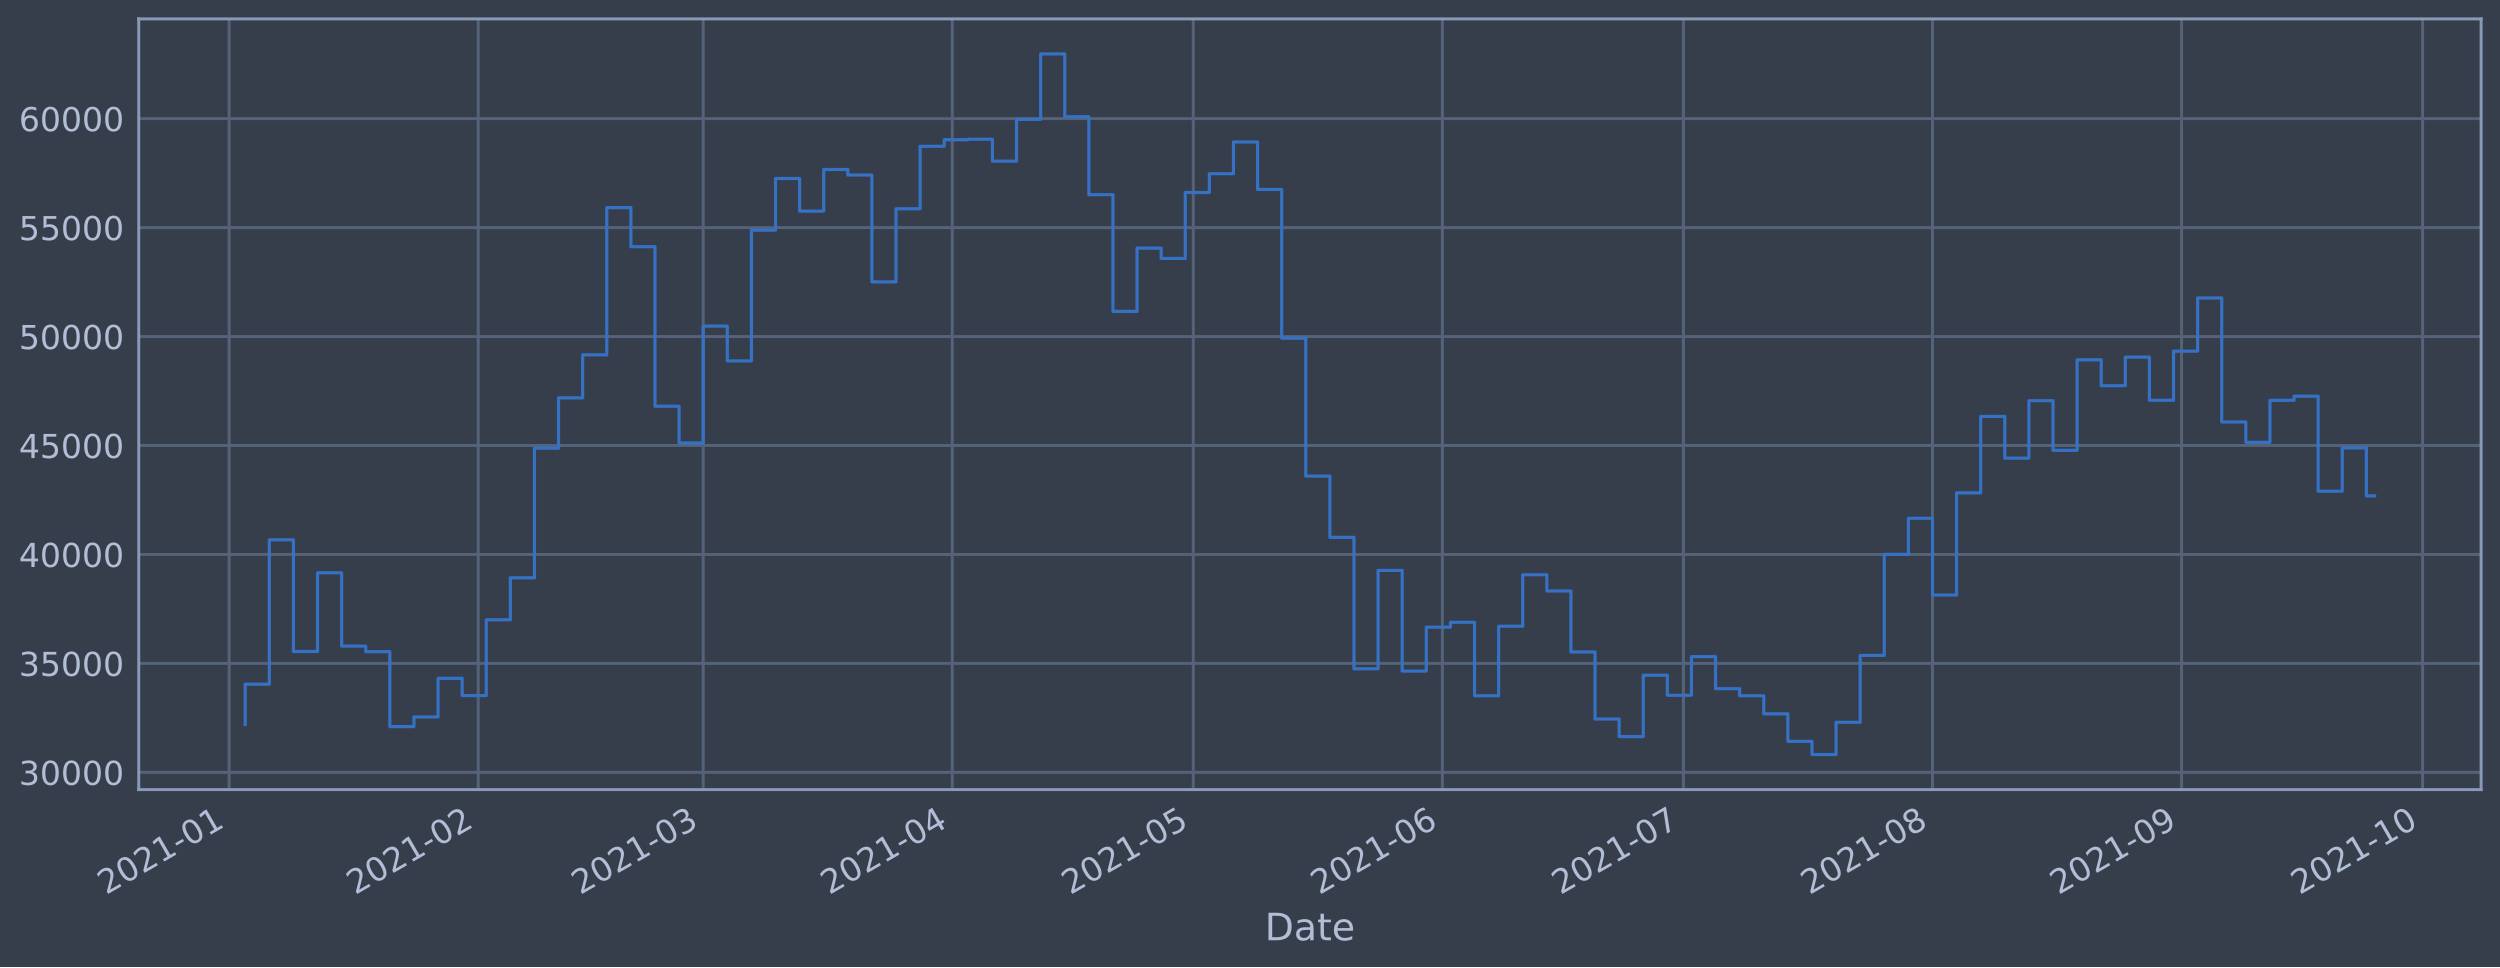
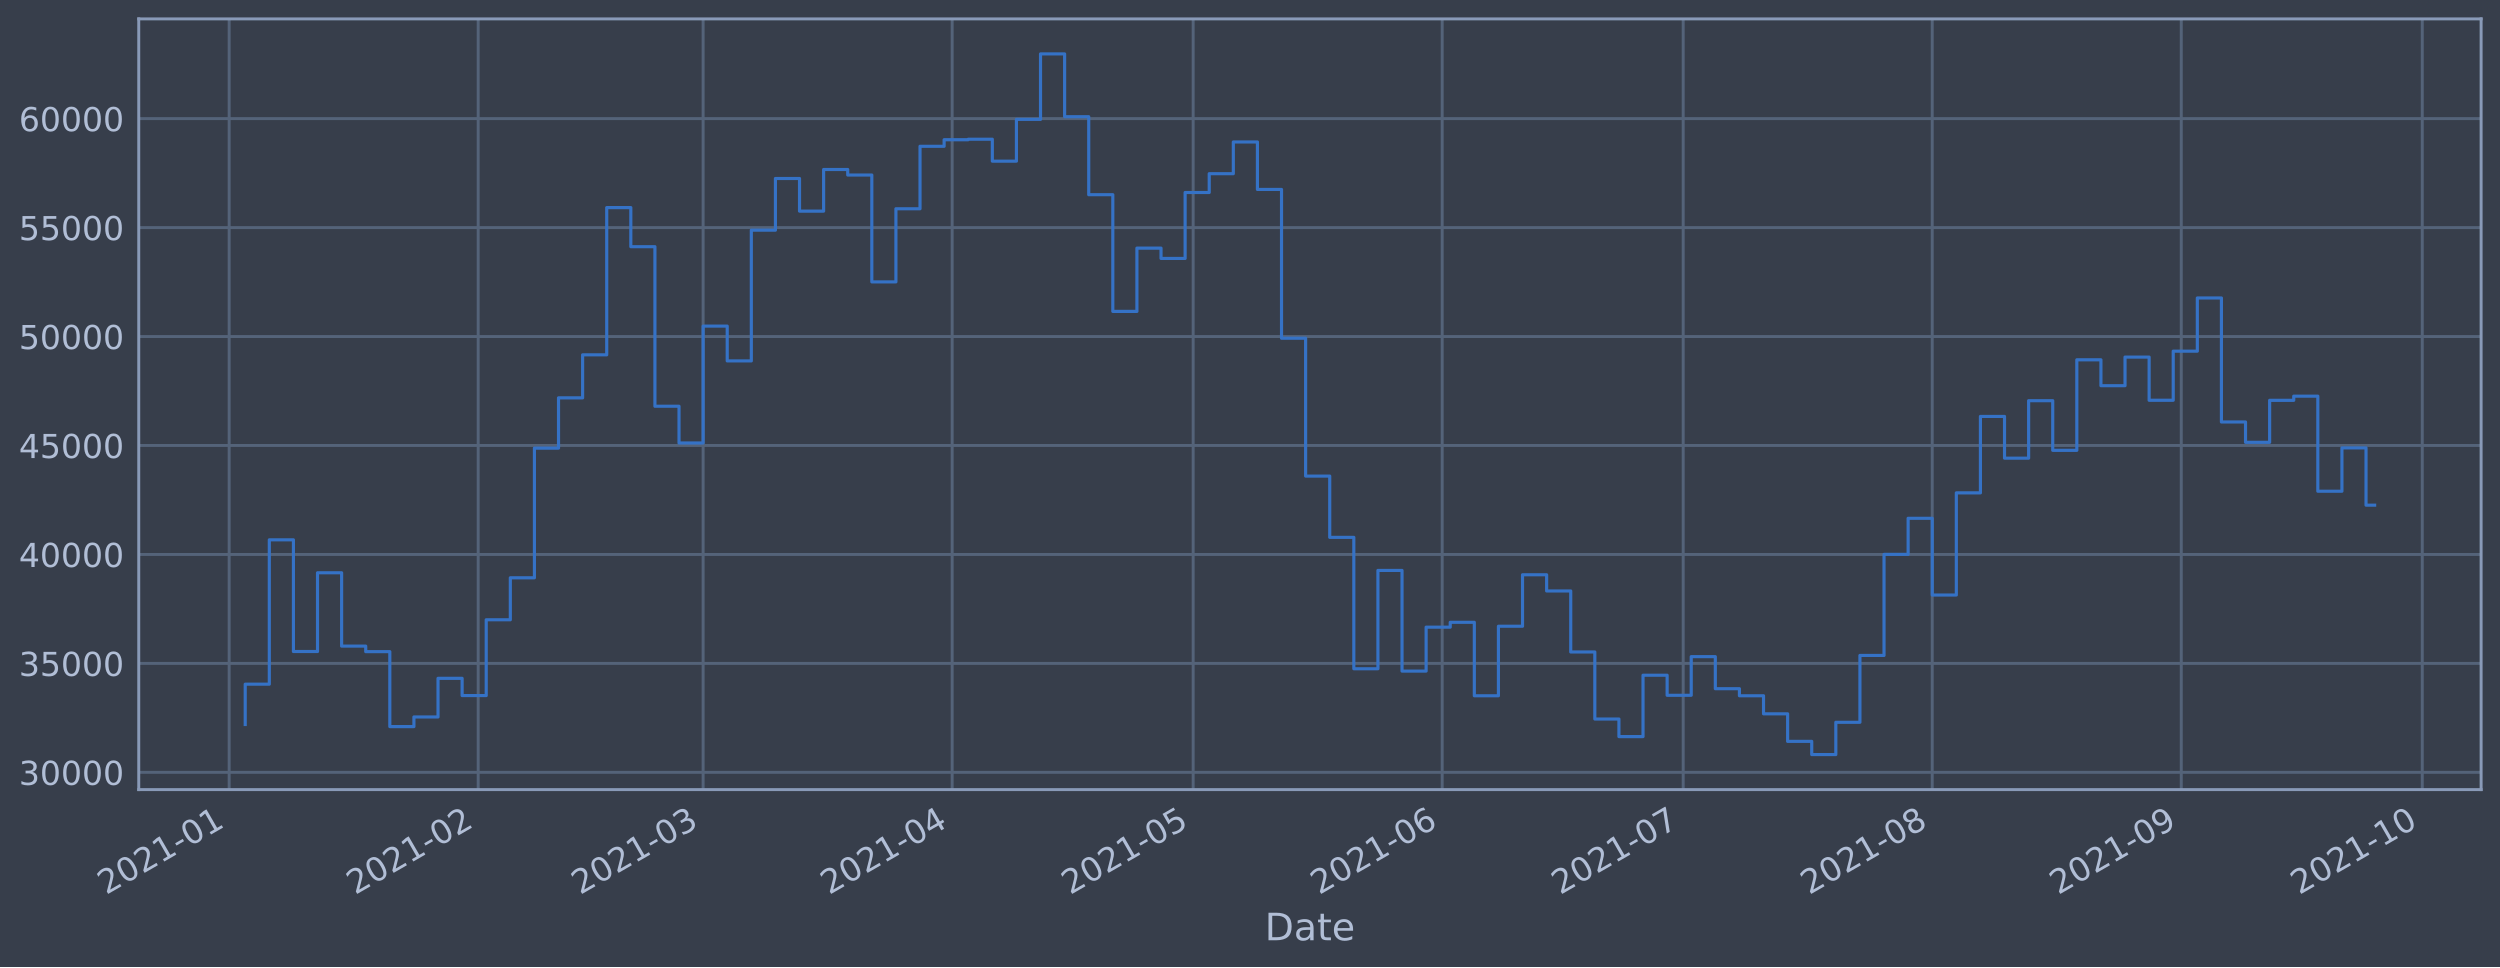
<svg xmlns="http://www.w3.org/2000/svg" xmlns:xlink="http://www.w3.org/1999/xlink" height="368.58pt" version="1.1" viewBox="0 0 952.884 368.58" width="952.884pt">
  <defs>
    <style type="text/css">*{stroke-linecap:butt;stroke-linejoin:round;}</style>
  </defs>
  <g id="figure_1">
    <g id="patch_1">
      <path d="M 0 368.58  L 952.884 368.58  L 952.884 0  L 0 0  z " style="fill:#373e4b;" />
    </g>
    <g id="axes_1">
      <g id="patch_2">
        <path d="M 52.884 300.96  L 945.684 300.96  L 945.684 7.2  L 52.884 7.2  z " style="fill:#373e4b;" />
      </g>
      <g id="matplotlib.axis_1">
        <g id="xtick_1">
          <g id="line2d_1">
-             <path clip-path="url(#p576f172532)" d="M 87.341 300.96  L 87.341 7.2  " style="fill:none;stroke:#546379;stroke-linecap:square;stroke-width:1.12;" />
+             <path clip-path="url(#pcf2d41e36e)" d="M 87.342 300.96  L 87.342 7.2  " style="fill:none;stroke:#546379;stroke-linecap:square;stroke-width:1.12;" />
          </g>
          <g id="line2d_2" />
          <g id="text_1">
-             <g style="fill:#b1bed6;" transform="translate(40.43746 341.1745)rotate(-30)scale(0.126 -0.126)">
+             <g style="fill:#b1bed6;" transform="translate(40.43841 341.1745)rotate(-30)scale(0.126 -0.126)">
              <defs>
                <path d="M 1228 531  L 3431 531  L 3431 0  L 469 0  L 469 531  Q 828 903 1448 1529  Q 2069 2156 2228 2338  Q 2531 2678 2651 2914  Q 2772 3150 2772 3378  Q 2772 3750 2511 3984  Q 2250 4219 1831 4219  Q 1534 4219 1204 4116  Q 875 4013 500 3803  L 500 4441  Q 881 4594 1212 4672  Q 1544 4750 1819 4750  Q 2544 4750 2975 4387  Q 3406 4025 3406 3419  Q 3406 3131 3298 2873  Q 3191 2616 2906 2266  Q 2828 2175 2409 1742  Q 1991 1309 1228 531  z " id="DejaVuSans-32" transform="scale(0.015625)" />
                <path d="M 2034 4250  Q 1547 4250 1301 3770  Q 1056 3291 1056 2328  Q 1056 1369 1301 889  Q 1547 409 2034 409  Q 2525 409 2770 889  Q 3016 1369 3016 2328  Q 3016 3291 2770 3770  Q 2525 4250 2034 4250  z M 2034 4750  Q 2819 4750 3233 4129  Q 3647 3509 3647 2328  Q 3647 1150 3233 529  Q 2819 -91 2034 -91  Q 1250 -91 836 529  Q 422 1150 422 2328  Q 422 3509 836 4129  Q 1250 4750 2034 4750  z " id="DejaVuSans-30" transform="scale(0.015625)" />
                <path d="M 794 531  L 1825 531  L 1825 4091  L 703 3866  L 703 4441  L 1819 4666  L 2450 4666  L 2450 531  L 3481 531  L 3481 0  L 794 0  L 794 531  z " id="DejaVuSans-31" transform="scale(0.015625)" />
                <path d="M 313 2009  L 1997 2009  L 1997 1497  L 313 1497  L 313 2009  z " id="DejaVuSans-2d" transform="scale(0.015625)" />
              </defs>
              <use xlink:href="#DejaVuSans-32" />
              <use x="63.623" xlink:href="#DejaVuSans-30" />
              <use x="127.246" xlink:href="#DejaVuSans-32" />
              <use x="190.869" xlink:href="#DejaVuSans-31" />
              <use x="254.492" xlink:href="#DejaVuSans-2d" />
              <use x="290.576" xlink:href="#DejaVuSans-30" />
              <use x="354.199" xlink:href="#DejaVuSans-31" />
            </g>
          </g>
        </g>
        <g id="xtick_2">
          <g id="line2d_3">
-             <path clip-path="url(#p576f172532)" d="M 182.276 300.96  L 182.276 7.2  " style="fill:none;stroke:#546379;stroke-linecap:square;stroke-width:1.12;" />
+             <path clip-path="url(#pcf2d41e36e)" d="M 182.262 300.96  L 182.262 7.2  " style="fill:none;stroke:#546379;stroke-linecap:square;stroke-width:1.12;" />
          </g>
          <g id="line2d_4" />
          <g id="text_2">
-             <g style="fill:#b1bed6;" transform="translate(135.3724 341.1745)rotate(-30)scale(0.126 -0.126)">
+             <g style="fill:#b1bed6;" transform="translate(135.3587 341.1745)rotate(-30)scale(0.126 -0.126)">
              <use xlink:href="#DejaVuSans-32" />
              <use x="63.623" xlink:href="#DejaVuSans-30" />
              <use x="127.246" xlink:href="#DejaVuSans-32" />
              <use x="190.869" xlink:href="#DejaVuSans-31" />
              <use x="254.492" xlink:href="#DejaVuSans-2d" />
              <use x="290.576" xlink:href="#DejaVuSans-30" />
              <use x="354.199" xlink:href="#DejaVuSans-32" />
            </g>
          </g>
        </g>
        <g id="xtick_3">
          <g id="line2d_5">
-             <path clip-path="url(#p576f172532)" d="M 268.023 300.96  L 268.023 7.2  " style="fill:none;stroke:#546379;stroke-linecap:square;stroke-width:1.12;" />
+             <path clip-path="url(#pcf2d41e36e)" d="M 267.996 300.96  L 267.996 7.2  " style="fill:none;stroke:#546379;stroke-linecap:square;stroke-width:1.12;" />
          </g>
          <g id="line2d_6" />
          <g id="text_3">
-             <g style="fill:#b1bed6;" transform="translate(221.1201 341.1745)rotate(-30)scale(0.126 -0.126)">
+             <g style="fill:#b1bed6;" transform="translate(221.0931 341.1745)rotate(-30)scale(0.126 -0.126)">
              <defs>
                <path d="M 2597 2516  Q 3050 2419 3304 2112  Q 3559 1806 3559 1356  Q 3559 666 3084 287  Q 2609 -91 1734 -91  Q 1441 -91 1130 -33  Q 819 25 488 141  L 488 750  Q 750 597 1062 519  Q 1375 441 1716 441  Q 2309 441 2620 675  Q 2931 909 2931 1356  Q 2931 1769 2642 2001  Q 2353 2234 1838 2234  L 1294 2234  L 1294 2753  L 1863 2753  Q 2328 2753 2575 2939  Q 2822 3125 2822 3475  Q 2822 3834 2567 4026  Q 2313 4219 1838 4219  Q 1578 4219 1281 4162  Q 984 4106 628 3988  L 628 4550  Q 988 4650 1302 4700  Q 1616 4750 1894 4750  Q 2613 4750 3031 4423  Q 3450 4097 3450 3541  Q 3450 3153 3228 2886  Q 3006 2619 2597 2516  z " id="DejaVuSans-33" transform="scale(0.015625)" />
              </defs>
              <use xlink:href="#DejaVuSans-32" />
              <use x="63.623" xlink:href="#DejaVuSans-30" />
              <use x="127.246" xlink:href="#DejaVuSans-32" />
              <use x="190.869" xlink:href="#DejaVuSans-31" />
              <use x="254.492" xlink:href="#DejaVuSans-2d" />
              <use x="290.576" xlink:href="#DejaVuSans-30" />
              <use x="354.199" xlink:href="#DejaVuSans-33" />
            </g>
          </g>
        </g>
        <g id="xtick_4">
          <g id="line2d_7">
-             <path clip-path="url(#p576f172532)" d="M 362.958 300.96  L 362.958 7.2  " style="fill:none;stroke:#546379;stroke-linecap:square;stroke-width:1.12;" />
+             <path clip-path="url(#pcf2d41e36e)" d="M 362.917 300.96  L 362.917 7.2  " style="fill:none;stroke:#546379;stroke-linecap:square;stroke-width:1.12;" />
          </g>
          <g id="line2d_8" />
          <g id="text_4">
-             <g style="fill:#b1bed6;" transform="translate(316.055 341.1745)rotate(-30)scale(0.126 -0.126)">
+             <g style="fill:#b1bed6;" transform="translate(316.0134 341.1745)rotate(-30)scale(0.126 -0.126)">
              <defs>
                <path d="M 2419 4116  L 825 1625  L 2419 1625  L 2419 4116  z M 2253 4666  L 3047 4666  L 3047 1625  L 3713 1625  L 3713 1100  L 3047 1100  L 3047 0  L 2419 0  L 2419 1100  L 313 1100  L 313 1709  L 2253 4666  z " id="DejaVuSans-34" transform="scale(0.015625)" />
              </defs>
              <use xlink:href="#DejaVuSans-32" />
              <use x="63.623" xlink:href="#DejaVuSans-30" />
              <use x="127.246" xlink:href="#DejaVuSans-32" />
              <use x="190.869" xlink:href="#DejaVuSans-31" />
              <use x="254.492" xlink:href="#DejaVuSans-2d" />
              <use x="290.576" xlink:href="#DejaVuSans-30" />
              <use x="354.199" xlink:href="#DejaVuSans-34" />
            </g>
          </g>
        </g>
        <g id="xtick_5">
          <g id="line2d_9">
-             <path clip-path="url(#p576f172532)" d="M 454.831 300.96  L 454.831 7.2  " style="fill:none;stroke:#546379;stroke-linecap:square;stroke-width:1.12;" />
+             <path clip-path="url(#pcf2d41e36e)" d="M 454.775 300.96  L 454.775 7.2  " style="fill:none;stroke:#546379;stroke-linecap:square;stroke-width:1.12;" />
          </g>
          <g id="line2d_10" />
          <g id="text_5">
-             <g style="fill:#b1bed6;" transform="translate(407.9276 341.1745)rotate(-30)scale(0.126 -0.126)">
+             <g style="fill:#b1bed6;" transform="translate(407.8717 341.1745)rotate(-30)scale(0.126 -0.126)">
              <defs>
                <path d="M 691 4666  L 3169 4666  L 3169 4134  L 1269 4134  L 1269 2991  Q 1406 3038 1543 3061  Q 1681 3084 1819 3084  Q 2600 3084 3056 2656  Q 3513 2228 3513 1497  Q 3513 744 3044 326  Q 2575 -91 1722 -91  Q 1428 -91 1123 -41  Q 819 9 494 109  L 494 744  Q 775 591 1075 516  Q 1375 441 1709 441  Q 2250 441 2565 725  Q 2881 1009 2881 1497  Q 2881 1984 2565 2268  Q 2250 2553 1709 2553  Q 1456 2553 1204 2497  Q 953 2441 691 2322  L 691 4666  z " id="DejaVuSans-35" transform="scale(0.015625)" />
              </defs>
              <use xlink:href="#DejaVuSans-32" />
              <use x="63.623" xlink:href="#DejaVuSans-30" />
              <use x="127.246" xlink:href="#DejaVuSans-32" />
              <use x="190.869" xlink:href="#DejaVuSans-31" />
              <use x="254.492" xlink:href="#DejaVuSans-2d" />
              <use x="290.576" xlink:href="#DejaVuSans-30" />
              <use x="354.199" xlink:href="#DejaVuSans-35" />
            </g>
          </g>
        </g>
        <g id="xtick_6">
          <g id="line2d_11">
-             <path clip-path="url(#p576f172532)" d="M 549.766 300.96  L 549.766 7.2  " style="fill:none;stroke:#546379;stroke-linecap:square;stroke-width:1.12;" />
+             <path clip-path="url(#pcf2d41e36e)" d="M 549.695 300.96  L 549.695 7.2  " style="fill:none;stroke:#546379;stroke-linecap:square;stroke-width:1.12;" />
          </g>
          <g id="line2d_12" />
          <g id="text_6">
-             <g style="fill:#b1bed6;" transform="translate(502.8625 341.1745)rotate(-30)scale(0.126 -0.126)">
+             <g style="fill:#b1bed6;" transform="translate(502.792 341.1745)rotate(-30)scale(0.126 -0.126)">
              <defs>
                <path d="M 2113 2584  Q 1688 2584 1439 2293  Q 1191 2003 1191 1497  Q 1191 994 1439 701  Q 1688 409 2113 409  Q 2538 409 2786 701  Q 3034 994 3034 1497  Q 3034 2003 2786 2293  Q 2538 2584 2113 2584  z M 3366 4563  L 3366 3988  Q 3128 4100 2886 4159  Q 2644 4219 2406 4219  Q 1781 4219 1451 3797  Q 1122 3375 1075 2522  Q 1259 2794 1537 2939  Q 1816 3084 2150 3084  Q 2853 3084 3261 2657  Q 3669 2231 3669 1497  Q 3669 778 3244 343  Q 2819 -91 2113 -91  Q 1303 -91 875 529  Q 447 1150 447 2328  Q 447 3434 972 4092  Q 1497 4750 2381 4750  Q 2619 4750 2861 4703  Q 3103 4656 3366 4563  z " id="DejaVuSans-36" transform="scale(0.015625)" />
              </defs>
              <use xlink:href="#DejaVuSans-32" />
              <use x="63.623" xlink:href="#DejaVuSans-30" />
              <use x="127.246" xlink:href="#DejaVuSans-32" />
              <use x="190.869" xlink:href="#DejaVuSans-31" />
              <use x="254.492" xlink:href="#DejaVuSans-2d" />
              <use x="290.576" xlink:href="#DejaVuSans-30" />
              <use x="354.199" xlink:href="#DejaVuSans-36" />
            </g>
          </g>
        </g>
        <g id="xtick_7">
          <g id="line2d_13">
-             <path clip-path="url(#p576f172532)" d="M 641.638 300.96  L 641.638 7.2  " style="fill:none;stroke:#546379;stroke-linecap:square;stroke-width:1.12;" />
+             <path clip-path="url(#pcf2d41e36e)" d="M 641.554 300.96  L 641.554 7.2  " style="fill:none;stroke:#546379;stroke-linecap:square;stroke-width:1.12;" />
          </g>
          <g id="line2d_14" />
          <g id="text_7">
-             <g style="fill:#b1bed6;" transform="translate(594.735 341.1745)rotate(-30)scale(0.126 -0.126)">
+             <g style="fill:#b1bed6;" transform="translate(594.6503 341.1745)rotate(-30)scale(0.126 -0.126)">
              <defs>
                <path d="M 525 4666  L 3525 4666  L 3525 4397  L 1831 0  L 1172 0  L 2766 4134  L 525 4134  L 525 4666  z " id="DejaVuSans-37" transform="scale(0.015625)" />
              </defs>
              <use xlink:href="#DejaVuSans-32" />
              <use x="63.623" xlink:href="#DejaVuSans-30" />
              <use x="127.246" xlink:href="#DejaVuSans-32" />
              <use x="190.869" xlink:href="#DejaVuSans-31" />
              <use x="254.492" xlink:href="#DejaVuSans-2d" />
              <use x="290.576" xlink:href="#DejaVuSans-30" />
              <use x="354.199" xlink:href="#DejaVuSans-37" />
            </g>
          </g>
        </g>
        <g id="xtick_8">
          <g id="line2d_15">
-             <path clip-path="url(#p576f172532)" d="M 736.573 300.96  L 736.573 7.2  " style="fill:none;stroke:#546379;stroke-linecap:square;stroke-width:1.12;" />
+             <path clip-path="url(#pcf2d41e36e)" d="M 736.474 300.96  L 736.474 7.2  " style="fill:none;stroke:#546379;stroke-linecap:square;stroke-width:1.12;" />
          </g>
          <g id="line2d_16" />
          <g id="text_8">
-             <g style="fill:#b1bed6;" transform="translate(689.67 341.1745)rotate(-30)scale(0.126 -0.126)">
+             <g style="fill:#b1bed6;" transform="translate(689.5706 341.1745)rotate(-30)scale(0.126 -0.126)">
              <defs>
                <path d="M 2034 2216  Q 1584 2216 1326 1975  Q 1069 1734 1069 1313  Q 1069 891 1326 650  Q 1584 409 2034 409  Q 2484 409 2743 651  Q 3003 894 3003 1313  Q 3003 1734 2745 1975  Q 2488 2216 2034 2216  z M 1403 2484  Q 997 2584 770 2862  Q 544 3141 544 3541  Q 544 4100 942 4425  Q 1341 4750 2034 4750  Q 2731 4750 3128 4425  Q 3525 4100 3525 3541  Q 3525 3141 3298 2862  Q 3072 2584 2669 2484  Q 3125 2378 3379 2068  Q 3634 1759 3634 1313  Q 3634 634 3220 271  Q 2806 -91 2034 -91  Q 1263 -91 848 271  Q 434 634 434 1313  Q 434 1759 690 2068  Q 947 2378 1403 2484  z M 1172 3481  Q 1172 3119 1398 2916  Q 1625 2713 2034 2713  Q 2441 2713 2670 2916  Q 2900 3119 2900 3481  Q 2900 3844 2670 4047  Q 2441 4250 2034 4250  Q 1625 4250 1398 4047  Q 1172 3844 1172 3481  z " id="DejaVuSans-38" transform="scale(0.015625)" />
              </defs>
              <use xlink:href="#DejaVuSans-32" />
              <use x="63.623" xlink:href="#DejaVuSans-30" />
              <use x="127.246" xlink:href="#DejaVuSans-32" />
              <use x="190.869" xlink:href="#DejaVuSans-31" />
              <use x="254.492" xlink:href="#DejaVuSans-2d" />
              <use x="290.576" xlink:href="#DejaVuSans-30" />
              <use x="354.199" xlink:href="#DejaVuSans-38" />
            </g>
          </g>
        </g>
        <g id="xtick_9">
          <g id="line2d_17">
-             <path clip-path="url(#p576f172532)" d="M 831.508 300.96  L 831.508 7.2  " style="fill:none;stroke:#546379;stroke-linecap:square;stroke-width:1.12;" />
+             <path clip-path="url(#pcf2d41e36e)" d="M 831.394 300.96  L 831.394 7.2  " style="fill:none;stroke:#546379;stroke-linecap:square;stroke-width:1.12;" />
          </g>
          <g id="line2d_18" />
          <g id="text_9">
-             <g style="fill:#b1bed6;" transform="translate(784.6049 341.1745)rotate(-30)scale(0.126 -0.126)">
+             <g style="fill:#b1bed6;" transform="translate(784.4909 341.1745)rotate(-30)scale(0.126 -0.126)">
              <defs>
                <path d="M 703 97  L 703 672  Q 941 559 1184 500  Q 1428 441 1663 441  Q 2288 441 2617 861  Q 2947 1281 2994 2138  Q 2813 1869 2534 1725  Q 2256 1581 1919 1581  Q 1219 1581 811 2004  Q 403 2428 403 3163  Q 403 3881 828 4315  Q 1253 4750 1959 4750  Q 2769 4750 3195 4129  Q 3622 3509 3622 2328  Q 3622 1225 3098 567  Q 2575 -91 1691 -91  Q 1453 -91 1209 -44  Q 966 3 703 97  z M 1959 2075  Q 2384 2075 2632 2365  Q 2881 2656 2881 3163  Q 2881 3666 2632 3958  Q 2384 4250 1959 4250  Q 1534 4250 1286 3958  Q 1038 3666 1038 3163  Q 1038 2656 1286 2365  Q 1534 2075 1959 2075  z " id="DejaVuSans-39" transform="scale(0.015625)" />
              </defs>
              <use xlink:href="#DejaVuSans-32" />
              <use x="63.623" xlink:href="#DejaVuSans-30" />
              <use x="127.246" xlink:href="#DejaVuSans-32" />
              <use x="190.869" xlink:href="#DejaVuSans-31" />
              <use x="254.492" xlink:href="#DejaVuSans-2d" />
              <use x="290.576" xlink:href="#DejaVuSans-30" />
              <use x="354.199" xlink:href="#DejaVuSans-39" />
            </g>
          </g>
        </g>
        <g id="xtick_10">
          <g id="line2d_19">
-             <path clip-path="url(#p576f172532)" d="M 923.381 300.96  L 923.381 7.2  " style="fill:none;stroke:#546379;stroke-linecap:square;stroke-width:1.12;" />
+             <path clip-path="url(#pcf2d41e36e)" d="M 923.252 300.96  L 923.252 7.2  " style="fill:none;stroke:#546379;stroke-linecap:square;stroke-width:1.12;" />
          </g>
          <g id="line2d_20" />
          <g id="text_10">
-             <g style="fill:#b1bed6;" transform="translate(876.4775 341.1745)rotate(-30)scale(0.126 -0.126)">
+             <g style="fill:#b1bed6;" transform="translate(876.3492 341.1745)rotate(-30)scale(0.126 -0.126)">
              <use xlink:href="#DejaVuSans-32" />
              <use x="63.623" xlink:href="#DejaVuSans-30" />
              <use x="127.246" xlink:href="#DejaVuSans-32" />
              <use x="190.869" xlink:href="#DejaVuSans-31" />
              <use x="254.492" xlink:href="#DejaVuSans-2d" />
              <use x="290.576" xlink:href="#DejaVuSans-31" />
              <use x="354.199" xlink:href="#DejaVuSans-30" />
            </g>
          </g>
        </g>
        <g id="text_11">
          <g style="fill:#b1bed6;" transform="translate(482.0746 358.3856)scale(0.144 -0.144)">
            <defs>
              <path d="M 1259 4147  L 1259 519  L 2022 519  Q 2988 519 3436 956  Q 3884 1394 3884 2338  Q 3884 3275 3436 3711  Q 2988 4147 2022 4147  L 1259 4147  z M 628 4666  L 1925 4666  Q 3281 4666 3915 4102  Q 4550 3538 4550 2338  Q 4550 1131 3912 565  Q 3275 0 1925 0  L 628 0  L 628 4666  z " id="DejaVuSans-44" transform="scale(0.015625)" />
              <path d="M 2194 1759  Q 1497 1759 1228 1600  Q 959 1441 959 1056  Q 959 750 1161 570  Q 1363 391 1709 391  Q 2188 391 2477 730  Q 2766 1069 2766 1631  L 2766 1759  L 2194 1759  z M 3341 1997  L 3341 0  L 2766 0  L 2766 531  Q 2569 213 2275 61  Q 1981 -91 1556 -91  Q 1019 -91 701 211  Q 384 513 384 1019  Q 384 1609 779 1909  Q 1175 2209 1959 2209  L 2766 2209  L 2766 2266  Q 2766 2663 2505 2880  Q 2244 3097 1772 3097  Q 1472 3097 1187 3025  Q 903 2953 641 2809  L 641 3341  Q 956 3463 1253 3523  Q 1550 3584 1831 3584  Q 2591 3584 2966 3190  Q 3341 2797 3341 1997  z " id="DejaVuSans-61" transform="scale(0.015625)" />
              <path d="M 1172 4494  L 1172 3500  L 2356 3500  L 2356 3053  L 1172 3053  L 1172 1153  Q 1172 725 1289 603  Q 1406 481 1766 481  L 2356 481  L 2356 0  L 1766 0  Q 1100 0 847 248  Q 594 497 594 1153  L 594 3053  L 172 3053  L 172 3500  L 594 3500  L 594 4494  L 1172 4494  z " id="DejaVuSans-74" transform="scale(0.015625)" />
              <path d="M 3597 1894  L 3597 1613  L 953 1613  Q 991 1019 1311 708  Q 1631 397 2203 397  Q 2534 397 2845 478  Q 3156 559 3463 722  L 3463 178  Q 3153 47 2828 -22  Q 2503 -91 2169 -91  Q 1331 -91 842 396  Q 353 884 353 1716  Q 353 2575 817 3079  Q 1281 3584 2069 3584  Q 2775 3584 3186 3129  Q 3597 2675 3597 1894  z M 3022 2063  Q 3016 2534 2758 2815  Q 2500 3097 2075 3097  Q 1594 3097 1305 2825  Q 1016 2553 972 2059  L 3022 2063  z " id="DejaVuSans-65" transform="scale(0.015625)" />
            </defs>
            <use xlink:href="#DejaVuSans-44" />
            <use x="77.002" xlink:href="#DejaVuSans-61" />
            <use x="138.281" xlink:href="#DejaVuSans-74" />
            <use x="177.49" xlink:href="#DejaVuSans-65" />
          </g>
        </g>
      </g>
      <g id="matplotlib.axis_2">
        <g id="ytick_1">
          <g id="line2d_21">
-             <path clip-path="url(#p576f172532)" d="M 52.884 294.384  L 945.684 294.384  " style="fill:none;stroke:#546379;stroke-linecap:square;stroke-width:1.12;" />
+             <path clip-path="url(#pcf2d41e36e)" d="M 52.884 294.384  L 945.684 294.384  " style="fill:none;stroke:#546379;stroke-linecap:square;stroke-width:1.12;" />
          </g>
          <g id="line2d_22" />
          <g id="text_12">
            <g style="fill:#b1bed6;" transform="translate(7.2 299.1712)scale(0.126 -0.126)">
              <use xlink:href="#DejaVuSans-33" />
              <use x="63.623" xlink:href="#DejaVuSans-30" />
              <use x="127.246" xlink:href="#DejaVuSans-30" />
              <use x="190.869" xlink:href="#DejaVuSans-30" />
              <use x="254.492" xlink:href="#DejaVuSans-30" />
            </g>
          </g>
        </g>
        <g id="ytick_2">
          <g id="line2d_23">
-             <path clip-path="url(#p576f172532)" d="M 52.884 252.856  L 945.684 252.856  " style="fill:none;stroke:#546379;stroke-linecap:square;stroke-width:1.12;" />
+             <path clip-path="url(#pcf2d41e36e)" d="M 52.884 252.856  L 945.684 252.856  " style="fill:none;stroke:#546379;stroke-linecap:square;stroke-width:1.12;" />
          </g>
          <g id="line2d_24" />
          <g id="text_13">
            <g style="fill:#b1bed6;" transform="translate(7.2 257.6428)scale(0.126 -0.126)">
              <use xlink:href="#DejaVuSans-33" />
              <use x="63.623" xlink:href="#DejaVuSans-35" />
              <use x="127.246" xlink:href="#DejaVuSans-30" />
              <use x="190.869" xlink:href="#DejaVuSans-30" />
              <use x="254.492" xlink:href="#DejaVuSans-30" />
            </g>
          </g>
        </g>
        <g id="ytick_3">
          <g id="line2d_25">
-             <path clip-path="url(#p576f172532)" d="M 52.884 211.327  L 945.684 211.327  " style="fill:none;stroke:#546379;stroke-linecap:square;stroke-width:1.12;" />
+             <path clip-path="url(#pcf2d41e36e)" d="M 52.884 211.327  L 945.684 211.327  " style="fill:none;stroke:#546379;stroke-linecap:square;stroke-width:1.12;" />
          </g>
          <g id="line2d_26" />
          <g id="text_14">
            <g style="fill:#b1bed6;" transform="translate(7.2 216.1143)scale(0.126 -0.126)">
              <use xlink:href="#DejaVuSans-34" />
              <use x="63.623" xlink:href="#DejaVuSans-30" />
              <use x="127.246" xlink:href="#DejaVuSans-30" />
              <use x="190.869" xlink:href="#DejaVuSans-30" />
              <use x="254.492" xlink:href="#DejaVuSans-30" />
            </g>
          </g>
        </g>
        <g id="ytick_4">
          <g id="line2d_27">
-             <path clip-path="url(#p576f172532)" d="M 52.884 169.799  L 945.684 169.799  " style="fill:none;stroke:#546379;stroke-linecap:square;stroke-width:1.12;" />
+             <path clip-path="url(#pcf2d41e36e)" d="M 52.884 169.799  L 945.684 169.799  " style="fill:none;stroke:#546379;stroke-linecap:square;stroke-width:1.12;" />
          </g>
          <g id="line2d_28" />
          <g id="text_15">
            <g style="fill:#b1bed6;" transform="translate(7.2 174.5858)scale(0.126 -0.126)">
              <use xlink:href="#DejaVuSans-34" />
              <use x="63.623" xlink:href="#DejaVuSans-35" />
              <use x="127.246" xlink:href="#DejaVuSans-30" />
              <use x="190.869" xlink:href="#DejaVuSans-30" />
              <use x="254.492" xlink:href="#DejaVuSans-30" />
            </g>
          </g>
        </g>
        <g id="ytick_5">
          <g id="line2d_29">
-             <path clip-path="url(#p576f172532)" d="M 52.884 128.27  L 945.684 128.27  " style="fill:none;stroke:#546379;stroke-linecap:square;stroke-width:1.12;" />
+             <path clip-path="url(#pcf2d41e36e)" d="M 52.884 128.27  L 945.684 128.27  " style="fill:none;stroke:#546379;stroke-linecap:square;stroke-width:1.12;" />
          </g>
          <g id="line2d_30" />
          <g id="text_16">
            <g style="fill:#b1bed6;" transform="translate(7.2 133.0573)scale(0.126 -0.126)">
              <use xlink:href="#DejaVuSans-35" />
              <use x="63.623" xlink:href="#DejaVuSans-30" />
              <use x="127.246" xlink:href="#DejaVuSans-30" />
              <use x="190.869" xlink:href="#DejaVuSans-30" />
              <use x="254.492" xlink:href="#DejaVuSans-30" />
            </g>
          </g>
        </g>
        <g id="ytick_6">
          <g id="line2d_31">
-             <path clip-path="url(#p576f172532)" d="M 52.884 86.742  L 945.684 86.742  " style="fill:none;stroke:#546379;stroke-linecap:square;stroke-width:1.12;" />
+             <path clip-path="url(#pcf2d41e36e)" d="M 52.884 86.742  L 945.684 86.742  " style="fill:none;stroke:#546379;stroke-linecap:square;stroke-width:1.12;" />
          </g>
          <g id="line2d_32" />
          <g id="text_17">
            <g style="fill:#b1bed6;" transform="translate(7.2 91.52883)scale(0.126 -0.126)">
              <use xlink:href="#DejaVuSans-35" />
              <use x="63.623" xlink:href="#DejaVuSans-35" />
              <use x="127.246" xlink:href="#DejaVuSans-30" />
              <use x="190.869" xlink:href="#DejaVuSans-30" />
              <use x="254.492" xlink:href="#DejaVuSans-30" />
            </g>
          </g>
        </g>
        <g id="ytick_7">
          <g id="line2d_33">
-             <path clip-path="url(#p576f172532)" d="M 52.884 45.213  L 945.684 45.213  " style="fill:none;stroke:#546379;stroke-linecap:square;stroke-width:1.12;" />
+             <path clip-path="url(#pcf2d41e36e)" d="M 52.884 45.213  L 945.684 45.213  " style="fill:none;stroke:#546379;stroke-linecap:square;stroke-width:1.12;" />
          </g>
          <g id="line2d_34" />
          <g id="text_18">
            <g style="fill:#b1bed6;" transform="translate(7.2 50.00035)scale(0.126 -0.126)">
              <use xlink:href="#DejaVuSans-36" />
              <use x="63.623" xlink:href="#DejaVuSans-30" />
              <use x="127.246" xlink:href="#DejaVuSans-30" />
              <use x="190.869" xlink:href="#DejaVuSans-30" />
              <use x="254.492" xlink:href="#DejaVuSans-30" />
            </g>
          </g>
        </g>
      </g>
      <g id="line2d_35">
-         <path clip-path="url(#p576f172532)" d="M 93.466 276.149  L 93.466 260.774  L 102.653 260.774  L 102.653 205.76  L 111.84 205.76  L 111.84 248.33  L 121.027 248.33  L 121.027 218.317  L 130.215 218.317  L 130.215 246.269  L 139.402 246.269  L 139.402 248.379  L 148.589 248.379  L 148.589 276.944  L 157.776 276.944  L 157.776 273.273  L 166.964 273.273  L 166.964 258.551  L 176.151 258.551  L 176.151 265.124  L 185.338 265.124  L 185.338 236.227  L 194.525 236.227  L 194.525 220.23  L 203.713 220.23  L 203.713 170.811  L 212.9 170.811  L 212.9 151.649  L 222.087 151.649  L 222.087 135.246  L 231.274 135.246  L 231.274 79.13  L 240.462 79.13  L 240.462 94.023  L 249.649 94.023  L 249.649 154.845  L 258.836 154.845  L 258.836 168.853  L 268.023 168.853  L 268.023 124.303  L 277.211 124.303  L 277.211 137.559  L 286.398 137.559  L 286.398 87.726  L 295.585 87.726  L 295.585 68.027  L 304.772 68.027  L 304.772 80.473  L 313.96 80.473  L 313.96 64.6  L 323.147 64.6  L 323.147 66.715  L 332.334 66.715  L 332.334 107.438  L 341.521 107.438  L 341.521 79.566  L 350.709 79.566  L 350.709 55.76  L 359.896 55.76  L 359.896 53.259  L 369.083 53.259  L 369.083 53.07  L 378.27 53.07  L 378.27 61.421  L 387.458 61.421  L 387.458 45.505  L 396.645 45.505  L 396.645 20.553  L 405.832 20.553  L 405.832 44.49  L 415.019 44.49  L 415.019 74.218  L 424.207 74.218  L 424.207 118.693  L 433.394 118.693  L 433.394 94.577  L 442.581 94.577  L 442.581 98.501  L 451.768 98.501  L 451.768 73.366  L 460.956 73.366  L 460.956 66.2  L 470.143 66.2  L 470.143 54.11  L 479.33 54.11  L 479.33 72.207  L 488.517 72.207  L 488.517 128.914  L 497.705 128.914  L 497.705 181.458  L 506.892 181.458  L 506.892 204.813  L 516.079 204.813  L 516.079 254.894  L 525.266 254.894  L 525.266 217.423  L 534.454 217.423  L 534.454 255.782  L 543.641 255.782  L 543.641 239.046  L 552.828 239.046  L 552.828 237.195  L 562.015 237.195  L 562.015 265.191  L 571.203 265.191  L 571.203 238.698  L 580.39 238.698  L 580.39 219.078  L 589.577 219.078  L 589.577 225.24  L 598.764 225.24  L 598.764 248.502  L 607.952 248.502  L 607.952 274.055  L 617.139 274.055  L 617.139 280.758  L 626.326 280.758  L 626.326 257.368  L 635.513 257.368  L 635.513 265.008  L 644.701 265.008  L 644.701 250.287  L 653.888 250.287  L 653.888 262.498  L 663.075 262.498  L 663.075 265.185  L 672.262 265.185  L 672.262 272.07  L 681.45 272.07  L 681.45 282.58  L 690.637 282.58  L 690.637 287.607  L 699.824 287.607  L 699.824 275.299  L 709.012 275.299  L 709.012 249.823  L 718.199 249.823  L 718.199 211.306  L 727.386 211.306  L 727.386 197.548  L 736.573 197.548  L 736.573 226.792  L 745.761 226.792  L 745.761 187.856  L 754.948 187.856  L 754.948 158.723  L 764.135 158.723  L 764.135 174.635  L 773.322 174.635  L 773.322 152.719  L 782.51 152.719  L 782.51 171.644  L 791.697 171.644  L 791.697 137.141  L 800.884 137.141  L 800.884 147.003  L 810.071 147.003  L 810.071 136.104  L 819.259 136.104  L 819.259 152.566  L 828.446 152.566  L 828.446 133.843  L 837.633 133.843  L 837.633 113.577  L 846.82 113.577  L 846.82 160.842  L 856.008 160.842  L 856.008 168.596  L 865.195 168.596  L 865.195 152.588  L 874.382 152.588  L 874.382 150.998  L 883.569 150.998  L 883.569 187.228  L 892.757 187.228  L 892.757 170.721  L 901.944 170.721  L 901.944 188.999  L 905.102 188.999  L 905.102 188.999  " style="fill:none;stroke:#3572c6;stroke-linecap:square;stroke-width:1.2;" />
+         <path clip-path="url(#pcf2d41e36e)" d="M 93.466 276.149  L 93.466 260.774  L 102.651 260.774  L 102.651 205.76  L 111.837 205.76  L 111.837 248.33  L 121.023 248.33  L 121.023 218.317  L 130.209 218.317  L 130.209 246.269  L 139.395 246.269  L 139.395 248.379  L 148.581 248.379  L 148.581 276.944  L 157.766 276.944  L 157.766 273.273  L 166.952 273.273  L 166.952 258.551  L 176.138 258.551  L 176.138 265.124  L 185.324 265.124  L 185.324 236.227  L 194.51 236.227  L 194.51 220.23  L 203.696 220.23  L 203.696 170.811  L 212.881 170.811  L 212.881 151.649  L 222.067 151.649  L 222.067 135.246  L 231.253 135.246  L 231.253 79.13  L 240.439 79.13  L 240.439 94.023  L 249.625 94.023  L 249.625 154.845  L 258.811 154.845  L 258.811 168.853  L 267.996 168.853  L 267.996 124.303  L 277.182 124.303  L 277.182 137.559  L 286.368 137.559  L 286.368 87.726  L 295.554 87.726  L 295.554 68.027  L 304.74 68.027  L 304.74 80.473  L 313.926 80.473  L 313.926 64.6  L 323.111 64.6  L 323.111 66.715  L 332.297 66.715  L 332.297 107.438  L 341.483 107.438  L 341.483 79.566  L 350.669 79.566  L 350.669 55.76  L 359.855 55.76  L 359.855 53.259  L 369.041 53.259  L 369.041 53.07  L 378.226 53.07  L 378.226 61.421  L 387.412 61.421  L 387.412 45.505  L 396.598 45.505  L 396.598 20.553  L 405.784 20.553  L 405.784 44.49  L 414.97 44.49  L 414.97 74.218  L 424.156 74.218  L 424.156 118.693  L 433.341 118.693  L 433.341 94.577  L 442.527 94.577  L 442.527 98.501  L 451.713 98.501  L 451.713 73.366  L 460.899 73.366  L 460.899 66.2  L 470.085 66.2  L 470.085 54.11  L 479.271 54.11  L 479.271 72.207  L 488.456 72.207  L 488.456 128.914  L 497.642 128.914  L 497.642 181.458  L 506.828 181.458  L 506.828 204.813  L 516.014 204.813  L 516.014 254.894  L 525.2 254.894  L 525.2 217.423  L 534.386 217.423  L 534.386 255.782  L 543.571 255.782  L 543.571 239.046  L 552.757 239.046  L 552.757 237.195  L 561.943 237.195  L 561.943 265.191  L 571.129 265.191  L 571.129 238.698  L 580.315 238.698  L 580.315 219.078  L 589.501 219.078  L 589.501 225.24  L 598.686 225.24  L 598.686 248.502  L 607.872 248.502  L 607.872 274.055  L 617.058 274.055  L 617.058 280.758  L 626.244 280.758  L 626.244 257.368  L 635.43 257.368  L 635.43 265.008  L 644.616 265.008  L 644.616 250.287  L 653.801 250.287  L 653.801 262.498  L 662.987 262.498  L 662.987 265.185  L 672.173 265.185  L 672.173 272.07  L 681.359 272.07  L 681.359 282.58  L 690.545 282.58  L 690.545 287.607  L 699.731 287.607  L 699.731 275.299  L 708.916 275.299  L 708.916 249.823  L 718.102 249.823  L 718.102 211.306  L 727.288 211.306  L 727.288 197.548  L 736.474 197.548  L 736.474 226.792  L 745.66 226.792  L 745.66 187.856  L 754.846 187.856  L 754.846 158.723  L 764.031 158.723  L 764.031 174.635  L 773.217 174.635  L 773.217 152.719  L 782.403 152.719  L 782.403 171.644  L 791.589 171.644  L 791.589 137.141  L 800.775 137.141  L 800.775 147.003  L 809.961 147.003  L 809.961 136.104  L 819.146 136.104  L 819.146 152.566  L 828.332 152.566  L 828.332 133.843  L 837.518 133.843  L 837.518 113.577  L 846.704 113.577  L 846.704 160.842  L 855.89 160.842  L 855.89 168.596  L 865.076 168.596  L 865.076 152.588  L 874.261 152.588  L 874.261 150.998  L 883.447 150.998  L 883.447 187.228  L 892.633 187.228  L 892.633 170.721  L 901.819 170.721  L 901.819 192.538  L 905.102 192.538  L 905.102 192.538  " style="fill:none;stroke:#3572c6;stroke-linecap:square;stroke-width:1.2;" />
      </g>
      <g id="patch_3">
        <path d="M 52.884 300.96  L 52.884 7.2  " style="fill:none;stroke:#899ab8;stroke-linecap:square;stroke-linejoin:miter;stroke-width:1.12;" />
      </g>
      <g id="patch_4">
        <path d="M 945.684 300.96  L 945.684 7.2  " style="fill:none;stroke:#899ab8;stroke-linecap:square;stroke-linejoin:miter;stroke-width:1.12;" />
      </g>
      <g id="patch_5">
        <path d="M 52.884 300.96  L 945.684 300.96  " style="fill:none;stroke:#899ab8;stroke-linecap:square;stroke-linejoin:miter;stroke-width:1.12;" />
      </g>
      <g id="patch_6">
        <path d="M 52.884 7.2  L 945.684 7.2  " style="fill:none;stroke:#899ab8;stroke-linecap:square;stroke-linejoin:miter;stroke-width:1.12;" />
      </g>
    </g>
  </g>
  <defs>
-     <clipPath id="p576f172532">
+     <clipPath id="pcf2d41e36e">
      <rect height="293.76" width="892.8" x="52.884" y="7.2" />
    </clipPath>
  </defs>
</svg>
